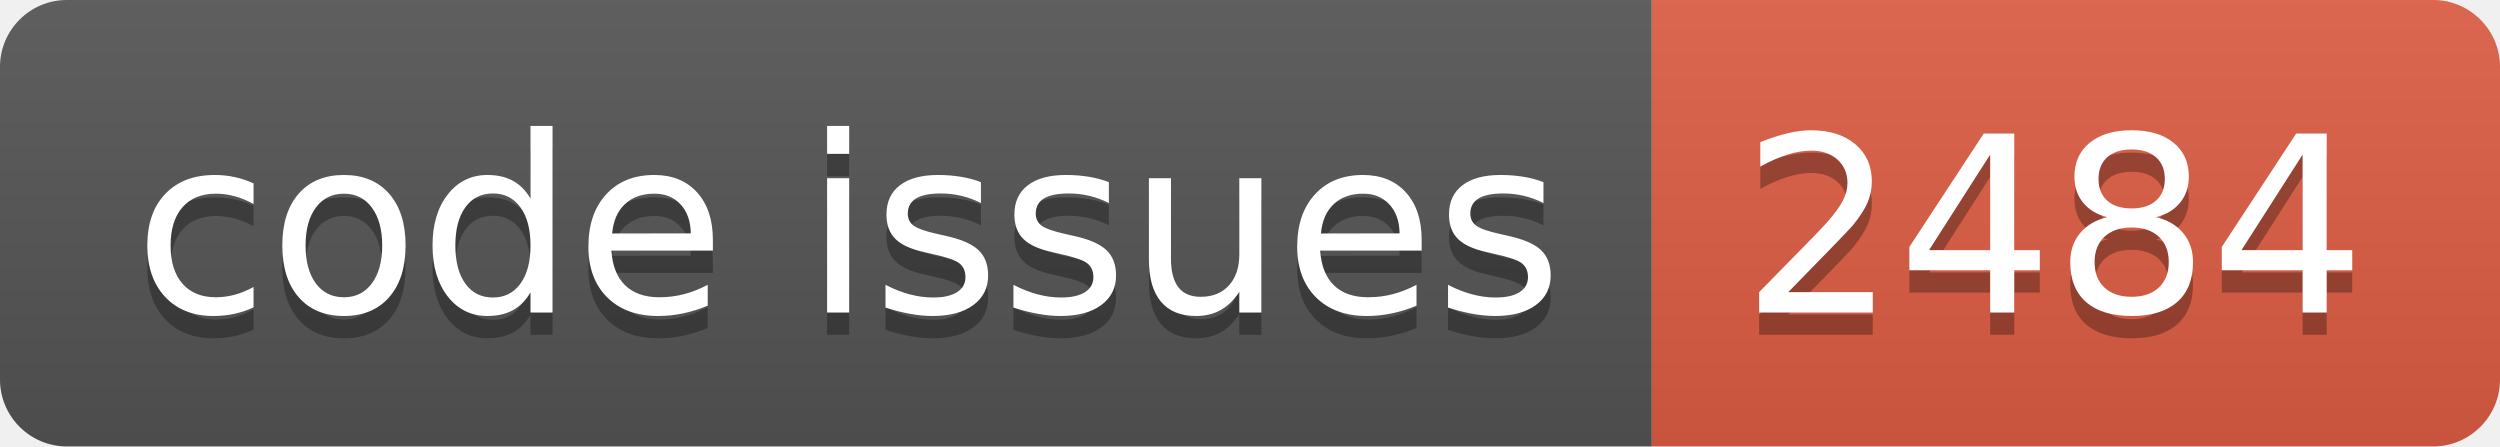
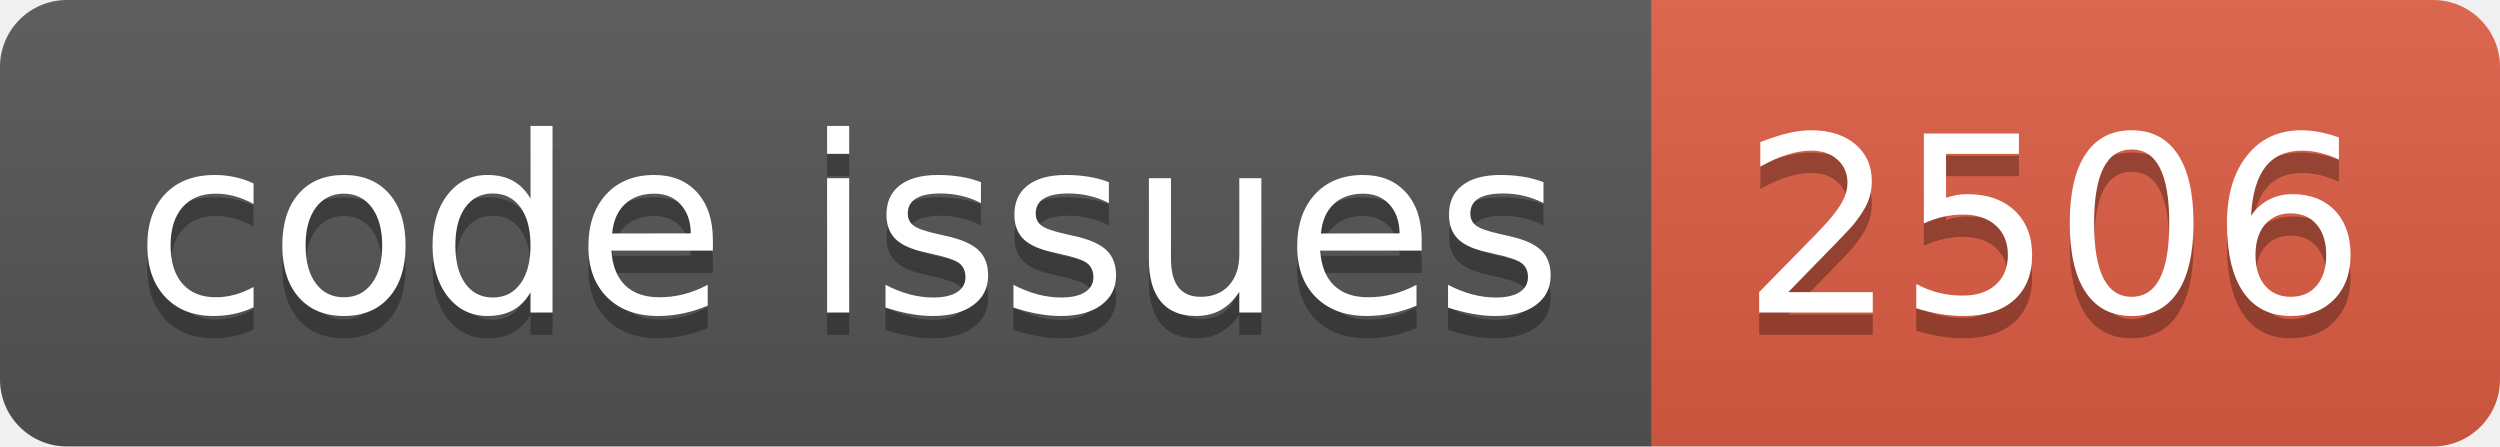
<svg xmlns="http://www.w3.org/2000/svg" width="112.0" height="20">
  <linearGradient id="smooth" x2="0" y2="100%">
    <stop offset="0" stop-color="#bbb" stop-opacity=".1" />
    <stop offset="1" stop-opacity=".1" />
  </linearGradient>
  <clipPath id="round">
    <rect width="112.0" height="20" rx="3" fill="#fff" />
  </clipPath>
  <g clip-path="url(#round)">
    <rect width="74.0" height="20" fill="#555" />
    <rect x="74.0" width="38.0" height="20" fill="#e05d44" />
    <rect width="112.0" height="20" fill="url(#smooth)" />
  </g>
  <g fill="#fff" text-anchor="middle" font-family="DejaVu Sans,Verdana,Geneva,sans-serif" font-size="110">
    <text x="380.0" y="150" fill="#010101" fill-opacity=".3" transform="scale(0.1)" textLength="640.0" lengthAdjust="spacing">code issues</text>
    <text x="380.0" y="140" transform="scale(0.1)" textLength="640.0" lengthAdjust="spacing">code issues</text>
-     <text x="920.0" y="150" fill="#010101" fill-opacity=".3" transform="scale(0.1)" textLength="280.0" lengthAdjust="spacing">2484</text>
-     <text x="920.0" y="140" transform="scale(0.1)" textLength="280.0" lengthAdjust="spacing">2484</text>
+     <text x="920.0" y="150" fill="#010101" fill-opacity=".3" transform="scale(0.1)" textLength="280.0" lengthAdjust="spacing">2506</text>
+     <text x="920.0" y="140" transform="scale(0.1)" textLength="280.0" lengthAdjust="spacing">2506</text>
  </g>
</svg>
